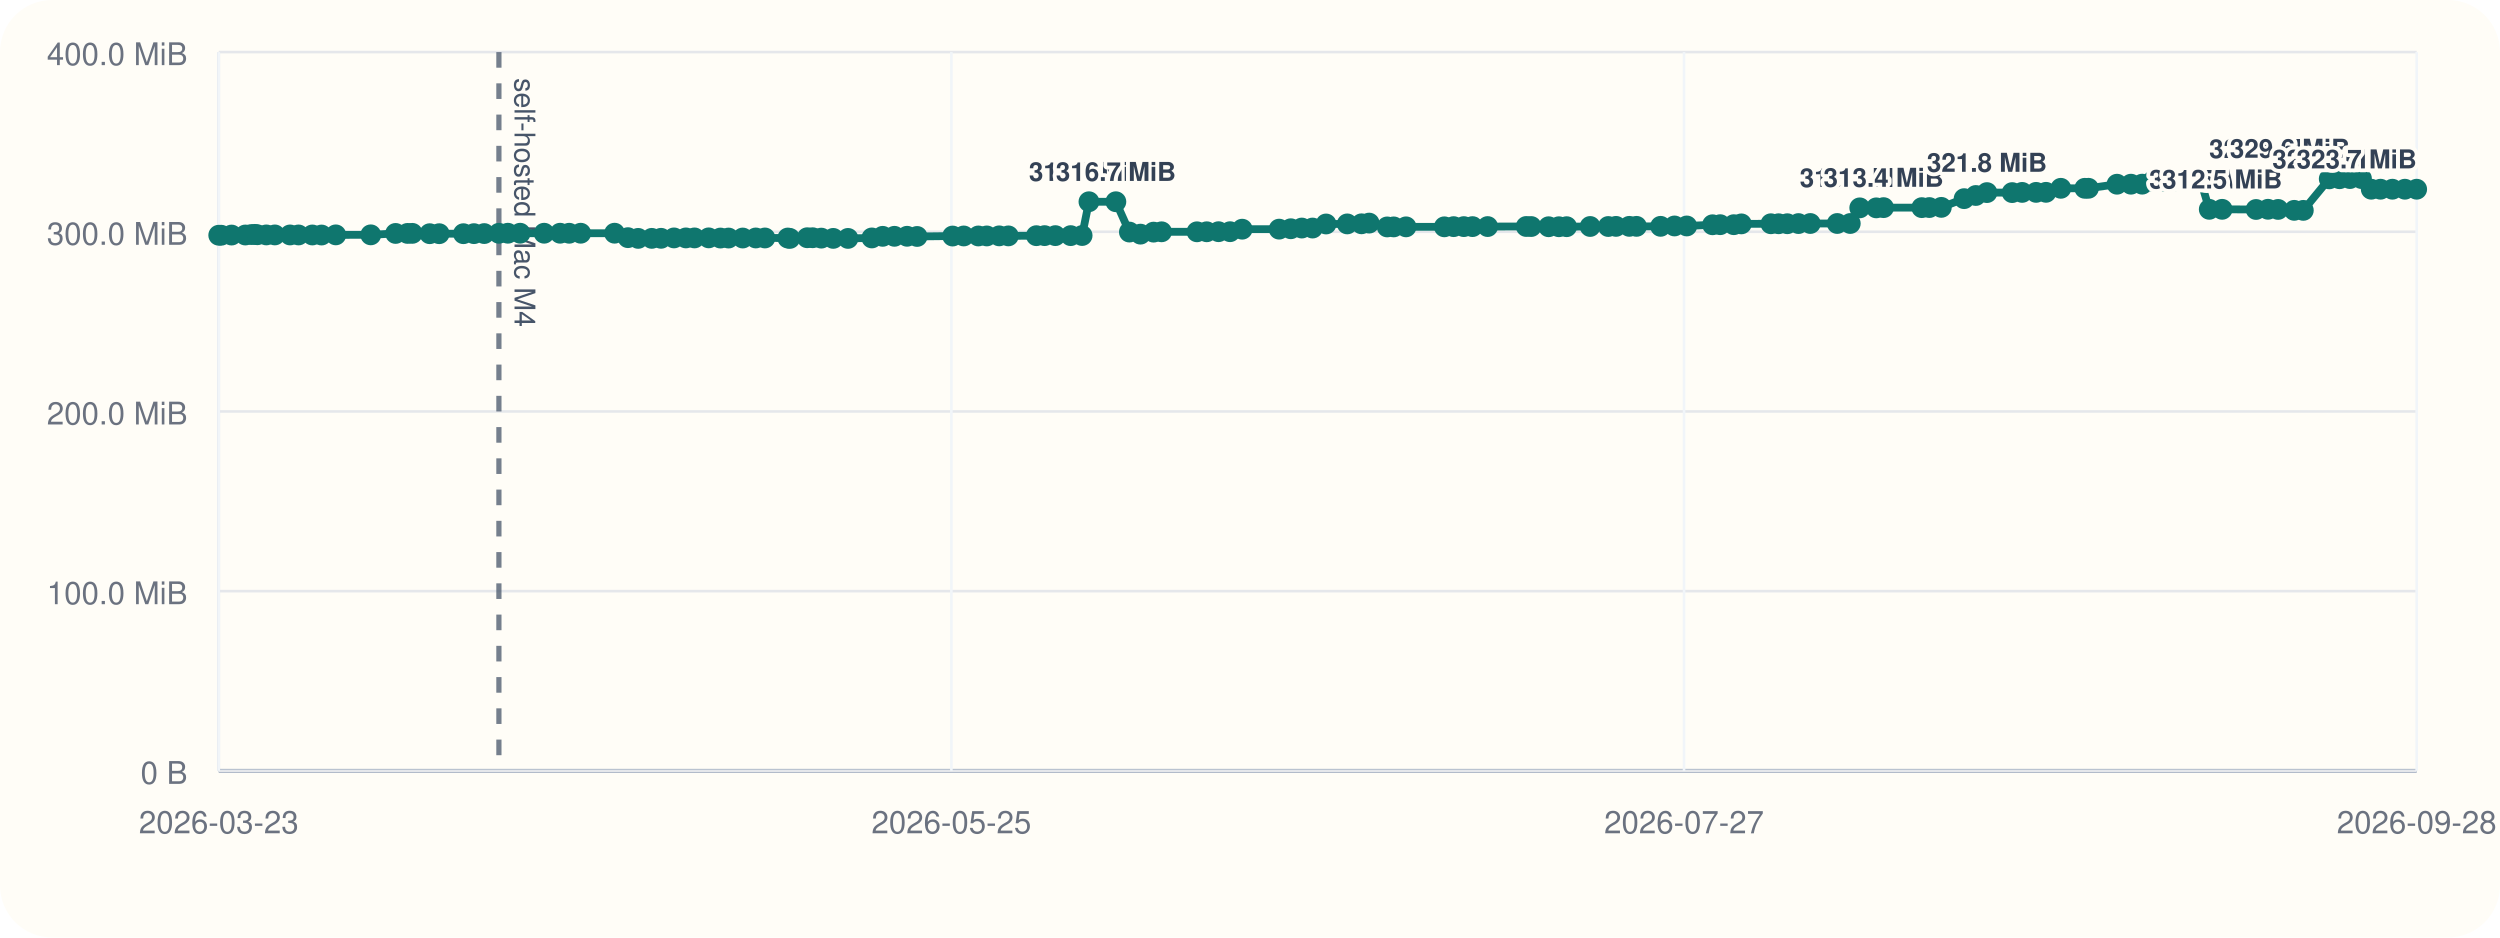
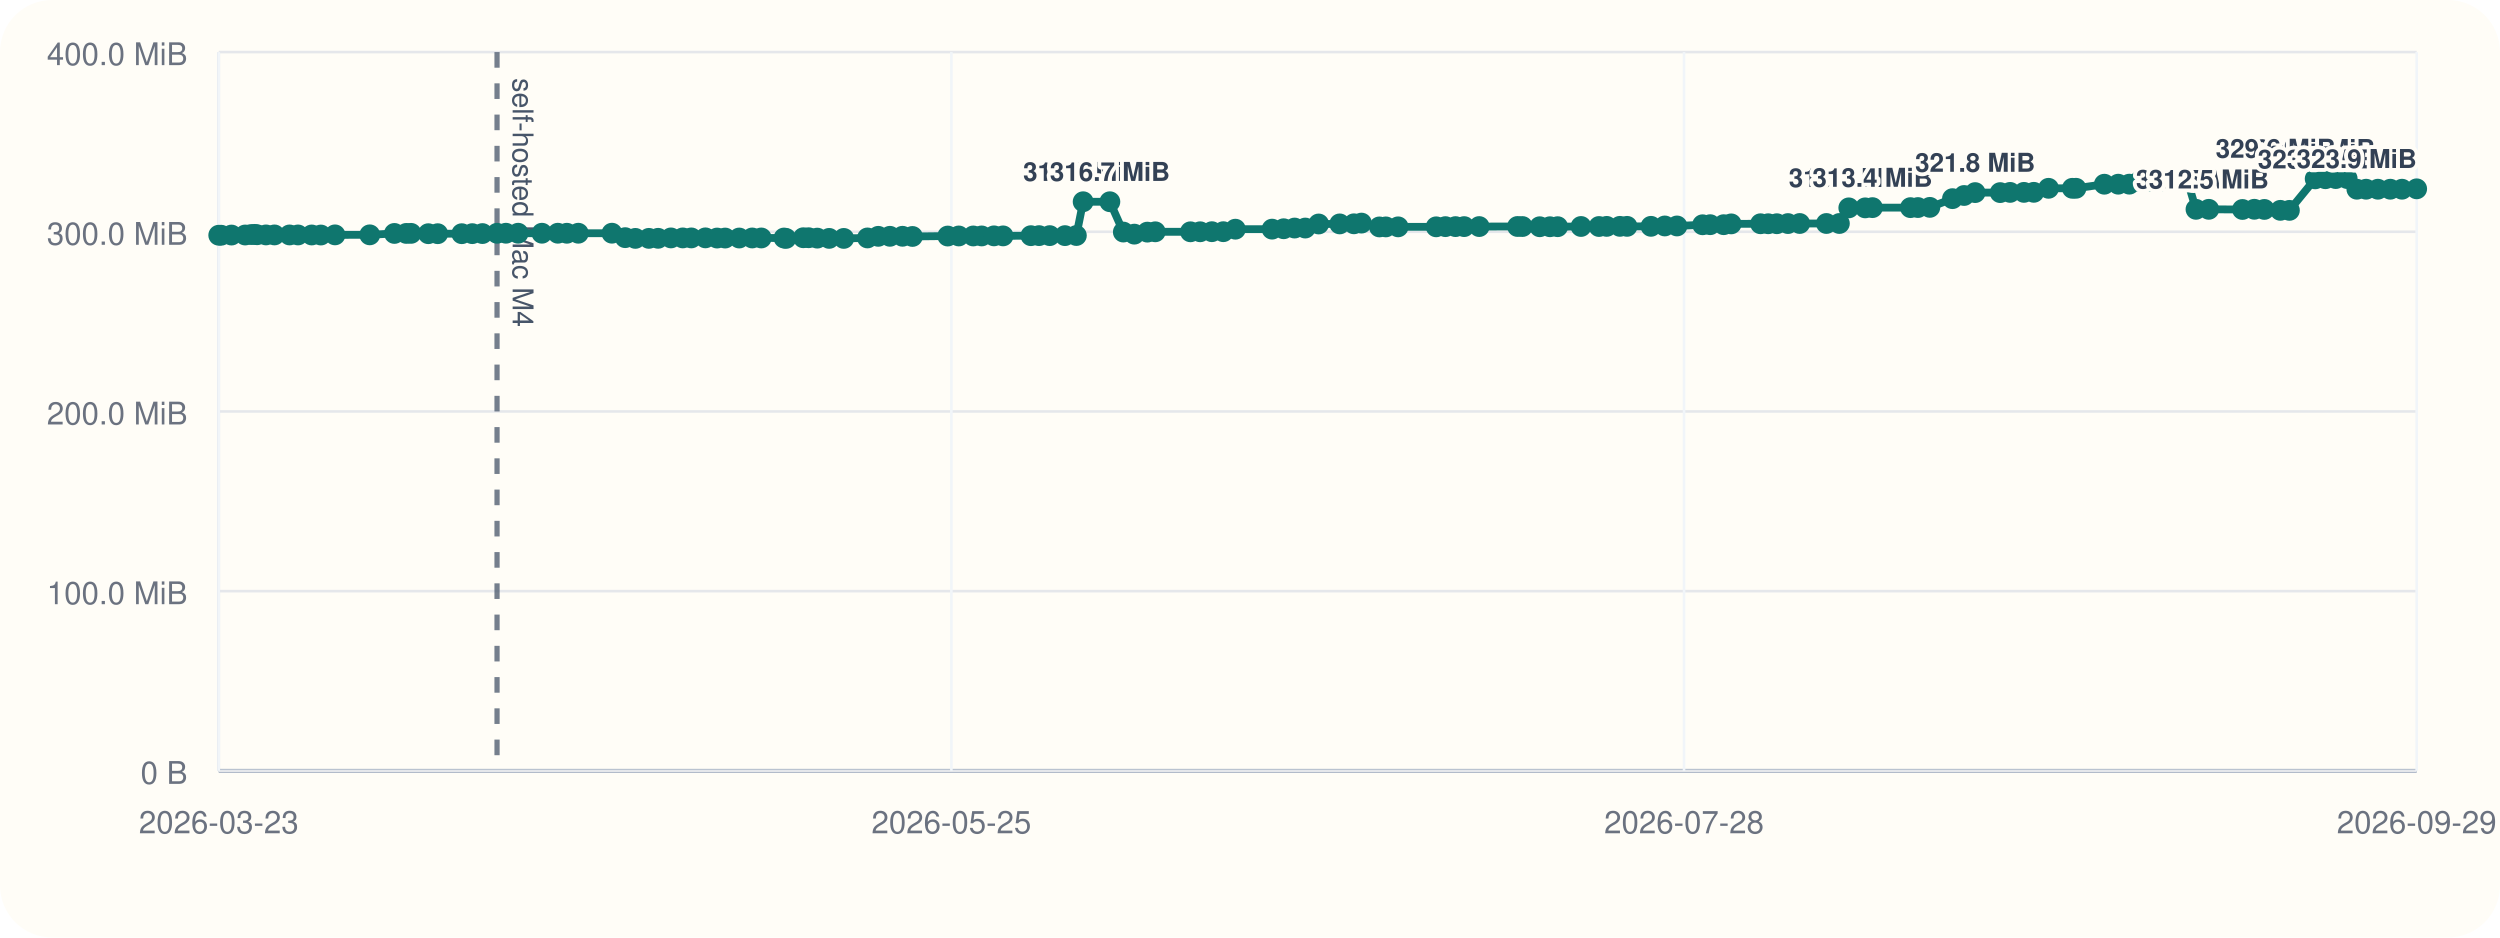
<svg xmlns="http://www.w3.org/2000/svg" viewBox="0 0 960 360">
  <rect width="960" height="360" rx="20" fill="#fffdf7" />
  <line x1="84" y1="296" x2="928" y2="296" stroke="#cbd5e1" stroke-width="1" />
  <line x1="84" y1="20" x2="84" y2="296" stroke="#cbd5e1" stroke-width="1" />
  <line x1="84" y1="296.00" x2="928" y2="296.00" stroke="#94a3b8" stroke-width="1.5" />
  <line x1="84" y1="296.00" x2="928" y2="296.00" stroke="#e5e7eb" stroke-width="1" />
  <text x="72" y="301.00" text-anchor="end" font-size="12" font-family="Helvetica, Arial, sans-serif" fill="#6b7280">0 B</text>
  <line x1="84" y1="227.00" x2="928" y2="227.00" stroke="#e5e7eb" stroke-width="1" />
  <text x="72" y="232.00" text-anchor="end" font-size="12" font-family="Helvetica, Arial, sans-serif" fill="#6b7280">100.0 MiB</text>
  <line x1="84" y1="158.00" x2="928" y2="158.00" stroke="#e5e7eb" stroke-width="1" />
  <text x="72" y="163.00" text-anchor="end" font-size="12" font-family="Helvetica, Arial, sans-serif" fill="#6b7280">200.0 MiB</text>
  <line x1="84" y1="89.00" x2="928" y2="89.00" stroke="#e5e7eb" stroke-width="1" />
  <text x="72" y="94.00" text-anchor="end" font-size="12" font-family="Helvetica, Arial, sans-serif" fill="#6b7280">300.0 MiB</text>
  <line x1="84" y1="20.00" x2="928" y2="20.00" stroke="#e5e7eb" stroke-width="1" />
  <text x="72" y="25.00" text-anchor="end" font-size="12" font-family="Helvetica, Arial, sans-serif" fill="#6b7280">400.0 MiB</text>
  <line x1="84.00" y1="20" x2="84.00" y2="296" stroke="#f1f5f9" stroke-width="1" />
  <text x="84.00" y="320" text-anchor="middle" font-size="12" font-family="Helvetica, Arial, sans-serif" fill="#6b7280">2026-03-23</text>
  <line x1="365.33" y1="20" x2="365.33" y2="296" stroke="#f1f5f9" stroke-width="1" />
  <text x="365.33" y="320" text-anchor="middle" font-size="12" font-family="Helvetica, Arial, sans-serif" fill="#6b7280">2026-05-25</text>
  <line x1="646.67" y1="20" x2="646.67" y2="296" stroke="#f1f5f9" stroke-width="1" />
-   <text x="646.67" y="320" text-anchor="middle" font-size="12" font-family="Helvetica, Arial, sans-serif" fill="#6b7280">2026-07-27</text>
+   <text x="646.67" y="320" text-anchor="middle" font-size="12" font-family="Helvetica, Arial, sans-serif" fill="#6b7280">2026-07-28</text>
  <line x1="928.00" y1="20" x2="928.00" y2="296" stroke="#f1f5f9" stroke-width="1" />
-   <text x="928.00" y="320" text-anchor="middle" font-size="12" font-family="Helvetica, Arial, sans-serif" fill="#6b7280">2026-09-28</text>
-   <line x1="191.58" y1="20" x2="191.58" y2="296" stroke="#475569" stroke-width="2" stroke-dasharray="6 6" opacity="0.75" />
-   <text x="197.58" y="30" transform="rotate(90 197.58 30)" font-size="11" font-family="Helvetica, Arial, sans-serif" fill="#475569">self-hosted Mac M4</text>
-   <polyline fill="none" stroke="#0f766e" stroke-width="3" points="84.00,90.33 84.94,90.33 88.92,90.26 94.21,90.24 96.51,90.07 97.88,90.00 98.83,90.14 102.27,90.21 105.53,90.21 111.38,90.22 114.63,90.22 119.94,90.23 123.47,90.25 128.94,90.19 142.38,90.18 151.91,89.64 156.49,89.63 158.33,89.61 165.02,89.74 168.65,89.74 177.96,89.74 182.00,89.72 185.94,89.69 191.58,89.58 195.02,89.56 199.73,89.56 208.95,89.56 215.08,89.56 218.57,89.57 222.99,89.56 236.00,89.55 241.13,91.26 245.05,91.54 250.28,91.53 253.84,91.51 258.81,91.36 263.38,91.36 266.68,91.36 272.14,91.34 276.65,91.41 279.76,91.41 285.21,91.40 290.22,91.38 293.73,91.38 302.52,91.40 303.30,91.55 309.97,91.29 312.05,91.29 315.38,91.44 319.96,91.54 325.63,91.55 334.79,91.37 338.95,90.75 343.46,90.74 348.32,90.73 352.17,90.80 365.81,90.64 370.08,90.61 375.68,90.61 378.93,90.60 383.69,90.57 387.21,90.58 397.96,90.50 401.12,90.48 405.25,90.48 411.14,90.48 415.53,90.44 418.16,77.47 428.49,77.47 433.69,89.11 437.94,89.91 442.98,89.14 446.04,89.01 459.64,89.01 463.39,89.00 467.92,88.97 472.34,88.97 477.00,88.01 491.19,87.99 495.67,87.84 499.89,87.57 504.02,87.57 509.21,86.01 517.34,85.98 522.83,85.94 525.75,85.67 532.68,87.14 535.18,87.13 539.92,87.11 554.63,87.10 558.20,87.03 562.11,87.02 565.44,87.02 571.26,87.00 586.07,86.97 587.98,86.99 594.67,87.07 598.61,87.07 601.59,87.05 610.62,86.97 617.57,86.98 620.55,86.93 625.65,86.92 628.42,86.92 637.67,86.91 643.01,86.77 647.72,86.77 657.62,86.31 660.55,86.28 665.78,86.28 668.68,85.97 680.03,85.92 682.98,85.92 686.33,85.91 690.62,85.85 695.16,85.82 705.49,85.82 710.50,85.82 714.15,79.82 720.48,79.82 723.29,79.73 737.97,79.73 740.87,79.70 745.47,79.63 754.22,76.28 758.71,75.07 762.98,73.96 772.67,73.96 776.50,73.88 781.86,73.87 785.66,73.85 791.36,72.31 800.56,72.31 801.97,72.30 812.93,70.74 818.29,70.73 822.59,70.72 826.60,69.56 831.12,69.55 834.81,69.48 840.71,69.09 844.97,69.06 848.36,80.38 853.30,80.38 866.33,80.44 870.91,80.36 874.79,80.42 880.98,80.77 884.47,80.78 894.43,68.68 898.39,68.63 902.38,68.57 906.80,68.57 910.56,72.66 914.12,72.66 918.68,72.66 923.48,72.66 928.00,72.66" />
+   <text x="928.00" y="320" text-anchor="middle" font-size="12" font-family="Helvetica, Arial, sans-serif" fill="#6b7280">2026-09-29</text>
+   <line x1="190.86" y1="20" x2="190.86" y2="296" stroke="#475569" stroke-width="2" stroke-dasharray="6 6" opacity="0.75" />
+   <text x="196.86" y="30" transform="rotate(90 196.86 30)" font-size="11" font-family="Helvetica, Arial, sans-serif" fill="#475569">self-hosted Mac M4</text>
+   <polyline fill="none" stroke="#0f766e" stroke-width="3" points="84.00,90.33 84.93,90.33 88.89,90.26 94.14,90.24 96.43,90.07 97.79,90.00 98.73,90.14 102.14,90.21 105.39,90.21 111.19,90.22 114.43,90.22 119.70,90.23 123.21,90.25 128.64,90.19 141.99,90.18 151.46,89.64 156.01,89.63 157.84,89.61 164.48,89.74 168.08,89.74 177.33,89.74 181.35,89.72 185.26,89.69 190.86,89.58 194.28,89.56 198.96,89.56 208.11,89.56 214.21,89.56 217.68,89.57 222.07,89.56 234.99,89.55 240.08,91.26 243.98,91.54 249.17,91.53 252.71,91.51 257.64,91.36 262.18,91.36 265.46,91.36 270.88,91.34 275.36,91.41 278.45,91.41 283.86,91.40 288.84,91.38 292.33,91.38 301.06,91.40 301.83,91.55 308.47,91.29 310.53,91.29 313.83,91.44 318.39,91.54 324.01,91.55 333.11,91.37 337.25,90.75 341.73,90.74 346.56,90.73 350.38,90.80 363.93,90.64 368.17,90.61 373.73,90.61 376.96,90.60 381.69,90.57 385.18,90.58 395.87,90.50 399.00,90.48 403.10,90.48 408.95,90.48 413.32,90.44 415.93,77.47 426.19,77.47 431.36,89.11 435.58,89.91 440.58,89.14 443.62,89.01 457.14,89.01 460.86,89.00 465.36,88.97 469.75,88.97 474.38,88.01 488.48,87.99 492.93,87.84 497.12,87.57 501.22,87.57 506.37,86.01 514.45,85.98 519.91,85.94 522.80,85.67 529.69,87.14 532.17,87.13 536.88,87.11 551.49,87.10 555.04,87.03 558.92,87.02 562.23,87.02 568.01,87.00 582.72,86.97 584.62,86.99 591.26,87.07 595.18,87.07 598.14,87.05 607.11,86.97 614.01,86.98 616.97,86.93 622.04,86.92 624.79,86.92 633.98,86.91 639.28,86.77 643.96,86.77 653.80,86.31 656.71,86.28 661.90,86.28 664.78,85.97 676.05,85.92 678.99,85.92 682.31,85.91 686.58,85.85 691.09,85.82 701.34,85.82 706.32,85.82 709.94,79.82 716.23,79.82 719.02,79.73 733.61,79.73 736.49,79.70 741.06,79.63 749.75,76.28 754.21,75.07 758.45,73.96 768.07,73.96 771.88,73.88 777.20,73.87 780.98,73.85 786.64,72.31 795.78,72.31 797.18,72.30 808.07,70.74 813.40,70.73 817.66,70.72 821.64,69.56 826.14,69.55 829.80,69.48 835.66,69.09 839.89,69.06 843.26,80.38 848.17,80.38 861.11,80.44 865.66,80.36 869.51,80.42 875.66,80.77 879.13,80.78 889.03,68.68 892.96,68.63 896.92,68.57 901.31,68.57 905.04,72.66 908.58,72.66 913.11,72.66 917.88,72.66 922.37,72.66 928.00,72.51" />
  <circle cx="84.00" cy="90.33" r="4" fill="#0f766e" />
-   <circle cx="84.94" cy="90.33" r="4" fill="#0f766e" />
-   <circle cx="88.92" cy="90.26" r="4" fill="#0f766e" />
-   <circle cx="94.21" cy="90.24" r="4" fill="#0f766e" />
-   <circle cx="96.51" cy="90.07" r="4" fill="#0f766e" />
-   <circle cx="97.88" cy="90.00" r="4" fill="#0f766e" />
-   <circle cx="98.83" cy="90.14" r="4" fill="#0f766e" />
-   <circle cx="102.27" cy="90.21" r="4" fill="#0f766e" />
-   <circle cx="105.53" cy="90.21" r="4" fill="#0f766e" />
-   <circle cx="111.38" cy="90.22" r="4" fill="#0f766e" />
-   <circle cx="114.63" cy="90.22" r="4" fill="#0f766e" />
-   <circle cx="119.94" cy="90.23" r="4" fill="#0f766e" />
-   <circle cx="123.47" cy="90.25" r="4" fill="#0f766e" />
-   <circle cx="128.94" cy="90.19" r="4" fill="#0f766e" />
-   <circle cx="142.38" cy="90.18" r="4" fill="#0f766e" />
-   <circle cx="151.91" cy="89.64" r="4" fill="#0f766e" />
-   <circle cx="156.49" cy="89.63" r="4" fill="#0f766e" />
-   <circle cx="158.33" cy="89.61" r="4" fill="#0f766e" />
-   <circle cx="165.02" cy="89.74" r="4" fill="#0f766e" />
-   <circle cx="168.65" cy="89.74" r="4" fill="#0f766e" />
-   <circle cx="177.96" cy="89.74" r="4" fill="#0f766e" />
-   <circle cx="182.00" cy="89.72" r="4" fill="#0f766e" />
-   <circle cx="185.94" cy="89.69" r="4" fill="#0f766e" />
-   <circle cx="191.58" cy="89.58" r="4" fill="#0f766e" />
-   <circle cx="195.02" cy="89.56" r="4" fill="#0f766e" />
-   <circle cx="199.73" cy="89.56" r="4" fill="#0f766e" />
-   <circle cx="208.95" cy="89.56" r="4" fill="#0f766e" />
-   <circle cx="215.08" cy="89.56" r="4" fill="#0f766e" />
-   <circle cx="218.57" cy="89.57" r="4" fill="#0f766e" />
-   <circle cx="222.99" cy="89.56" r="4" fill="#0f766e" />
-   <circle cx="236.00" cy="89.55" r="4" fill="#0f766e" />
-   <circle cx="241.13" cy="91.26" r="4" fill="#0f766e" />
-   <circle cx="245.05" cy="91.54" r="4" fill="#0f766e" />
-   <circle cx="250.28" cy="91.53" r="4" fill="#0f766e" />
-   <circle cx="253.84" cy="91.51" r="4" fill="#0f766e" />
-   <circle cx="258.81" cy="91.36" r="4" fill="#0f766e" />
-   <circle cx="263.38" cy="91.36" r="4" fill="#0f766e" />
-   <circle cx="266.68" cy="91.36" r="4" fill="#0f766e" />
-   <circle cx="272.14" cy="91.34" r="4" fill="#0f766e" />
-   <circle cx="276.65" cy="91.41" r="4" fill="#0f766e" />
-   <circle cx="279.76" cy="91.41" r="4" fill="#0f766e" />
-   <circle cx="285.21" cy="91.40" r="4" fill="#0f766e" />
-   <circle cx="290.22" cy="91.38" r="4" fill="#0f766e" />
-   <circle cx="293.73" cy="91.38" r="4" fill="#0f766e" />
-   <circle cx="302.52" cy="91.40" r="4" fill="#0f766e" />
-   <circle cx="303.30" cy="91.55" r="4" fill="#0f766e" />
-   <circle cx="309.97" cy="91.29" r="4" fill="#0f766e" />
-   <circle cx="312.05" cy="91.29" r="4" fill="#0f766e" />
-   <circle cx="315.38" cy="91.44" r="4" fill="#0f766e" />
-   <circle cx="319.96" cy="91.54" r="4" fill="#0f766e" />
-   <circle cx="325.63" cy="91.55" r="4" fill="#0f766e" />
-   <circle cx="334.79" cy="91.37" r="4" fill="#0f766e" />
-   <circle cx="338.95" cy="90.75" r="4" fill="#0f766e" />
-   <circle cx="343.46" cy="90.74" r="4" fill="#0f766e" />
-   <circle cx="348.32" cy="90.73" r="4" fill="#0f766e" />
-   <circle cx="352.17" cy="90.80" r="4" fill="#0f766e" />
-   <circle cx="365.81" cy="90.64" r="4" fill="#0f766e" />
-   <circle cx="370.08" cy="90.61" r="4" fill="#0f766e" />
-   <circle cx="375.68" cy="90.61" r="4" fill="#0f766e" />
-   <circle cx="378.93" cy="90.60" r="4" fill="#0f766e" />
-   <circle cx="383.69" cy="90.57" r="4" fill="#0f766e" />
-   <circle cx="387.21" cy="90.58" r="4" fill="#0f766e" />
-   <circle cx="397.96" cy="90.50" r="4" fill="#0f766e" />
-   <circle cx="401.12" cy="90.48" r="4" fill="#0f766e" />
-   <circle cx="405.25" cy="90.48" r="4" fill="#0f766e" />
-   <circle cx="411.14" cy="90.48" r="4" fill="#0f766e" />
-   <circle cx="415.53" cy="90.44" r="4" fill="#0f766e" />
-   <circle cx="418.16" cy="77.47" r="4" fill="#0f766e" />
-   <text x="418.16" y="69.47" text-anchor="middle" font-size="10" font-family="Helvetica, Arial, sans-serif" font-weight="600" paint-order="stroke" stroke="#fffdf7" stroke-width="3" stroke-linejoin="round" fill="#334155">316.7 MiB</text>
-   <circle cx="428.49" cy="77.47" r="4" fill="#0f766e" />
-   <text x="428.49" y="69.47" text-anchor="middle" font-size="10" font-family="Helvetica, Arial, sans-serif" font-weight="600" paint-order="stroke" stroke="#fffdf7" stroke-width="3" stroke-linejoin="round" fill="#334155">316.7 MiB</text>
-   <circle cx="433.69" cy="89.11" r="4" fill="#0f766e" />
-   <circle cx="437.94" cy="89.91" r="4" fill="#0f766e" />
-   <circle cx="442.98" cy="89.14" r="4" fill="#0f766e" />
-   <circle cx="446.04" cy="89.01" r="4" fill="#0f766e" />
-   <circle cx="459.64" cy="89.01" r="4" fill="#0f766e" />
-   <circle cx="463.39" cy="89.00" r="4" fill="#0f766e" />
-   <circle cx="467.92" cy="88.97" r="4" fill="#0f766e" />
-   <circle cx="472.34" cy="88.97" r="4" fill="#0f766e" />
-   <circle cx="477.00" cy="88.01" r="4" fill="#0f766e" />
-   <circle cx="491.19" cy="87.99" r="4" fill="#0f766e" />
-   <circle cx="495.67" cy="87.84" r="4" fill="#0f766e" />
-   <circle cx="499.89" cy="87.57" r="4" fill="#0f766e" />
-   <circle cx="504.02" cy="87.57" r="4" fill="#0f766e" />
-   <circle cx="509.21" cy="86.01" r="4" fill="#0f766e" />
-   <circle cx="517.34" cy="85.98" r="4" fill="#0f766e" />
-   <circle cx="522.83" cy="85.94" r="4" fill="#0f766e" />
-   <circle cx="525.75" cy="85.67" r="4" fill="#0f766e" />
-   <circle cx="532.68" cy="87.14" r="4" fill="#0f766e" />
-   <circle cx="535.18" cy="87.13" r="4" fill="#0f766e" />
-   <circle cx="539.92" cy="87.11" r="4" fill="#0f766e" />
-   <circle cx="554.63" cy="87.10" r="4" fill="#0f766e" />
-   <circle cx="558.20" cy="87.03" r="4" fill="#0f766e" />
-   <circle cx="562.11" cy="87.02" r="4" fill="#0f766e" />
-   <circle cx="565.44" cy="87.02" r="4" fill="#0f766e" />
-   <circle cx="571.26" cy="87.00" r="4" fill="#0f766e" />
-   <circle cx="586.07" cy="86.97" r="4" fill="#0f766e" />
-   <circle cx="587.98" cy="86.99" r="4" fill="#0f766e" />
-   <circle cx="594.67" cy="87.07" r="4" fill="#0f766e" />
-   <circle cx="598.61" cy="87.07" r="4" fill="#0f766e" />
-   <circle cx="601.59" cy="87.05" r="4" fill="#0f766e" />
-   <circle cx="610.62" cy="86.97" r="4" fill="#0f766e" />
-   <circle cx="617.57" cy="86.98" r="4" fill="#0f766e" />
-   <circle cx="620.55" cy="86.93" r="4" fill="#0f766e" />
-   <circle cx="625.65" cy="86.92" r="4" fill="#0f766e" />
-   <circle cx="628.42" cy="86.92" r="4" fill="#0f766e" />
-   <circle cx="637.67" cy="86.91" r="4" fill="#0f766e" />
-   <circle cx="643.01" cy="86.77" r="4" fill="#0f766e" />
-   <circle cx="647.72" cy="86.77" r="4" fill="#0f766e" />
-   <circle cx="657.62" cy="86.31" r="4" fill="#0f766e" />
-   <circle cx="660.55" cy="86.28" r="4" fill="#0f766e" />
-   <circle cx="665.78" cy="86.28" r="4" fill="#0f766e" />
-   <circle cx="668.68" cy="85.97" r="4" fill="#0f766e" />
-   <circle cx="680.03" cy="85.92" r="4" fill="#0f766e" />
-   <circle cx="682.98" cy="85.92" r="4" fill="#0f766e" />
-   <circle cx="686.33" cy="85.91" r="4" fill="#0f766e" />
-   <circle cx="690.62" cy="85.85" r="4" fill="#0f766e" />
-   <circle cx="695.16" cy="85.82" r="4" fill="#0f766e" />
-   <circle cx="705.49" cy="85.82" r="4" fill="#0f766e" />
-   <circle cx="710.50" cy="85.82" r="4" fill="#0f766e" />
-   <circle cx="714.15" cy="79.82" r="4" fill="#0f766e" />
-   <text x="714.15" y="71.82" text-anchor="middle" font-size="10" font-family="Helvetica, Arial, sans-serif" font-weight="600" paint-order="stroke" stroke="#fffdf7" stroke-width="3" stroke-linejoin="round" fill="#334155">313.3 MiB</text>
-   <circle cx="720.48" cy="79.82" r="4" fill="#0f766e" />
-   <circle cx="723.29" cy="79.73" r="4" fill="#0f766e" />
-   <text x="723.29" y="71.73" text-anchor="middle" font-size="10" font-family="Helvetica, Arial, sans-serif" font-weight="600" paint-order="stroke" stroke="#fffdf7" stroke-width="3" stroke-linejoin="round" fill="#334155">313.4 MiB</text>
-   <circle cx="737.97" cy="79.73" r="4" fill="#0f766e" />
-   <circle cx="740.87" cy="79.70" r="4" fill="#0f766e" />
-   <circle cx="745.47" cy="79.63" r="4" fill="#0f766e" />
-   <circle cx="754.22" cy="76.28" r="4" fill="#0f766e" />
-   <circle cx="758.71" cy="75.07" r="4" fill="#0f766e" />
-   <circle cx="762.98" cy="73.96" r="4" fill="#0f766e" />
-   <text x="762.98" y="65.96" text-anchor="middle" font-size="10" font-family="Helvetica, Arial, sans-serif" font-weight="600" paint-order="stroke" stroke="#fffdf7" stroke-width="3" stroke-linejoin="round" fill="#334155">321.8 MiB</text>
-   <circle cx="772.67" cy="73.96" r="4" fill="#0f766e" />
-   <circle cx="776.50" cy="73.88" r="4" fill="#0f766e" />
-   <circle cx="781.86" cy="73.87" r="4" fill="#0f766e" />
-   <circle cx="785.66" cy="73.85" r="4" fill="#0f766e" />
-   <circle cx="791.36" cy="72.31" r="4" fill="#0f766e" />
-   <circle cx="800.56" cy="72.31" r="4" fill="#0f766e" />
-   <circle cx="801.97" cy="72.30" r="4" fill="#0f766e" />
-   <circle cx="812.93" cy="70.74" r="4" fill="#0f766e" />
-   <circle cx="818.29" cy="70.73" r="4" fill="#0f766e" />
-   <circle cx="822.59" cy="70.72" r="4" fill="#0f766e" />
-   <circle cx="826.60" cy="69.56" r="4" fill="#0f766e" />
-   <circle cx="831.12" cy="69.55" r="4" fill="#0f766e" />
-   <circle cx="834.81" cy="69.48" r="4" fill="#0f766e" />
-   <circle cx="840.71" cy="69.09" r="4" fill="#0f766e" />
-   <circle cx="844.97" cy="69.06" r="4" fill="#0f766e" />
-   <circle cx="848.36" cy="80.38" r="4" fill="#0f766e" />
-   <text x="848.36" y="72.38" text-anchor="middle" font-size="10" font-family="Helvetica, Arial, sans-serif" font-weight="600" paint-order="stroke" stroke="#fffdf7" stroke-width="3" stroke-linejoin="round" fill="#334155">312.5 MiB</text>
-   <circle cx="853.30" cy="80.38" r="4" fill="#0f766e" />
-   <text x="853.30" y="72.38" text-anchor="middle" font-size="10" font-family="Helvetica, Arial, sans-serif" font-weight="600" paint-order="stroke" stroke="#fffdf7" stroke-width="3" stroke-linejoin="round" fill="#334155">312.5 MiB</text>
-   <circle cx="866.33" cy="80.44" r="4" fill="#0f766e" />
-   <circle cx="870.91" cy="80.36" r="4" fill="#0f766e" />
-   <circle cx="874.79" cy="80.42" r="4" fill="#0f766e" />
-   <circle cx="880.98" cy="80.77" r="4" fill="#0f766e" />
-   <circle cx="884.47" cy="80.78" r="4" fill="#0f766e" />
-   <circle cx="894.43" cy="68.68" r="4" fill="#0f766e" />
-   <text x="894.43" y="60.68" text-anchor="end" font-size="10" font-family="Helvetica, Arial, sans-serif" font-weight="600" paint-order="stroke" stroke="#fffdf7" stroke-width="3" stroke-linejoin="round" fill="#334155">329.4 MiB</text>
-   <circle cx="898.39" cy="68.63" r="4" fill="#0f766e" />
-   <circle cx="902.38" cy="68.57" r="4" fill="#0f766e" />
-   <text x="902.38" y="60.57" text-anchor="end" font-size="10" font-family="Helvetica, Arial, sans-serif" font-weight="600" paint-order="stroke" stroke="#fffdf7" stroke-width="3" stroke-linejoin="round" fill="#334155">329.6 MiB</text>
-   <circle cx="906.80" cy="68.57" r="4" fill="#0f766e" />
-   <circle cx="910.56" cy="72.66" r="4" fill="#0f766e" />
-   <circle cx="914.12" cy="72.66" r="4" fill="#0f766e" />
-   <circle cx="918.68" cy="72.66" r="4" fill="#0f766e" />
-   <text x="918.68" y="64.66" text-anchor="end" font-size="10" font-family="Helvetica, Arial, sans-serif" font-weight="600" paint-order="stroke" stroke="#fffdf7" stroke-width="3" stroke-linejoin="round" fill="#334155">323.7 MiB</text>
-   <circle cx="923.48" cy="72.66" r="4" fill="#0f766e" />
-   <circle cx="928.00" cy="72.66" r="4" fill="#0f766e" />
-   <text x="928.00" y="64.66" text-anchor="end" font-size="10" font-family="Helvetica, Arial, sans-serif" font-weight="600" paint-order="stroke" stroke="#fffdf7" stroke-width="3" stroke-linejoin="round" fill="#334155">323.7 MiB</text>
+   <circle cx="84.93" cy="90.33" r="4" fill="#0f766e" />
+   <circle cx="88.89" cy="90.26" r="4" fill="#0f766e" />
+   <circle cx="94.14" cy="90.24" r="4" fill="#0f766e" />
+   <circle cx="96.43" cy="90.07" r="4" fill="#0f766e" />
+   <circle cx="97.79" cy="90.00" r="4" fill="#0f766e" />
+   <circle cx="98.73" cy="90.14" r="4" fill="#0f766e" />
+   <circle cx="102.14" cy="90.21" r="4" fill="#0f766e" />
+   <circle cx="105.39" cy="90.21" r="4" fill="#0f766e" />
+   <circle cx="111.19" cy="90.22" r="4" fill="#0f766e" />
+   <circle cx="114.43" cy="90.22" r="4" fill="#0f766e" />
+   <circle cx="119.70" cy="90.23" r="4" fill="#0f766e" />
+   <circle cx="123.21" cy="90.25" r="4" fill="#0f766e" />
+   <circle cx="128.64" cy="90.19" r="4" fill="#0f766e" />
+   <circle cx="141.99" cy="90.18" r="4" fill="#0f766e" />
+   <circle cx="151.46" cy="89.64" r="4" fill="#0f766e" />
+   <circle cx="156.01" cy="89.63" r="4" fill="#0f766e" />
+   <circle cx="157.84" cy="89.61" r="4" fill="#0f766e" />
+   <circle cx="164.48" cy="89.74" r="4" fill="#0f766e" />
+   <circle cx="168.08" cy="89.74" r="4" fill="#0f766e" />
+   <circle cx="177.33" cy="89.74" r="4" fill="#0f766e" />
+   <circle cx="181.35" cy="89.72" r="4" fill="#0f766e" />
+   <circle cx="185.26" cy="89.69" r="4" fill="#0f766e" />
+   <circle cx="190.86" cy="89.58" r="4" fill="#0f766e" />
+   <circle cx="194.28" cy="89.56" r="4" fill="#0f766e" />
+   <circle cx="198.96" cy="89.56" r="4" fill="#0f766e" />
+   <circle cx="208.11" cy="89.56" r="4" fill="#0f766e" />
+   <circle cx="214.21" cy="89.56" r="4" fill="#0f766e" />
+   <circle cx="217.68" cy="89.57" r="4" fill="#0f766e" />
+   <circle cx="222.07" cy="89.56" r="4" fill="#0f766e" />
+   <circle cx="234.99" cy="89.55" r="4" fill="#0f766e" />
+   <circle cx="240.08" cy="91.26" r="4" fill="#0f766e" />
+   <circle cx="243.98" cy="91.54" r="4" fill="#0f766e" />
+   <circle cx="249.17" cy="91.53" r="4" fill="#0f766e" />
+   <circle cx="252.71" cy="91.51" r="4" fill="#0f766e" />
+   <circle cx="257.64" cy="91.36" r="4" fill="#0f766e" />
+   <circle cx="262.18" cy="91.36" r="4" fill="#0f766e" />
+   <circle cx="265.46" cy="91.36" r="4" fill="#0f766e" />
+   <circle cx="270.88" cy="91.34" r="4" fill="#0f766e" />
+   <circle cx="275.36" cy="91.41" r="4" fill="#0f766e" />
+   <circle cx="278.45" cy="91.41" r="4" fill="#0f766e" />
+   <circle cx="283.86" cy="91.40" r="4" fill="#0f766e" />
+   <circle cx="288.84" cy="91.38" r="4" fill="#0f766e" />
+   <circle cx="292.33" cy="91.38" r="4" fill="#0f766e" />
+   <circle cx="301.06" cy="91.40" r="4" fill="#0f766e" />
+   <circle cx="301.83" cy="91.55" r="4" fill="#0f766e" />
+   <circle cx="308.47" cy="91.29" r="4" fill="#0f766e" />
+   <circle cx="310.53" cy="91.29" r="4" fill="#0f766e" />
+   <circle cx="313.83" cy="91.44" r="4" fill="#0f766e" />
+   <circle cx="318.39" cy="91.54" r="4" fill="#0f766e" />
+   <circle cx="324.01" cy="91.55" r="4" fill="#0f766e" />
+   <circle cx="333.11" cy="91.37" r="4" fill="#0f766e" />
+   <circle cx="337.25" cy="90.75" r="4" fill="#0f766e" />
+   <circle cx="341.73" cy="90.74" r="4" fill="#0f766e" />
+   <circle cx="346.56" cy="90.73" r="4" fill="#0f766e" />
+   <circle cx="350.38" cy="90.80" r="4" fill="#0f766e" />
+   <circle cx="363.93" cy="90.64" r="4" fill="#0f766e" />
+   <circle cx="368.17" cy="90.61" r="4" fill="#0f766e" />
+   <circle cx="373.73" cy="90.61" r="4" fill="#0f766e" />
+   <circle cx="376.96" cy="90.60" r="4" fill="#0f766e" />
+   <circle cx="381.69" cy="90.57" r="4" fill="#0f766e" />
+   <circle cx="385.18" cy="90.58" r="4" fill="#0f766e" />
+   <circle cx="395.87" cy="90.50" r="4" fill="#0f766e" />
+   <circle cx="399.00" cy="90.48" r="4" fill="#0f766e" />
+   <circle cx="403.10" cy="90.48" r="4" fill="#0f766e" />
+   <circle cx="408.95" cy="90.48" r="4" fill="#0f766e" />
+   <circle cx="413.32" cy="90.44" r="4" fill="#0f766e" />
+   <circle cx="415.93" cy="77.47" r="4" fill="#0f766e" />
+   <text x="415.93" y="69.47" text-anchor="middle" font-size="10" font-family="Helvetica, Arial, sans-serif" font-weight="600" paint-order="stroke" stroke="#fffdf7" stroke-width="3" stroke-linejoin="round" fill="#334155">316.7 MiB</text>
+   <circle cx="426.19" cy="77.47" r="4" fill="#0f766e" />
+   <text x="426.19" y="69.47" text-anchor="middle" font-size="10" font-family="Helvetica, Arial, sans-serif" font-weight="600" paint-order="stroke" stroke="#fffdf7" stroke-width="3" stroke-linejoin="round" fill="#334155">316.7 MiB</text>
+   <circle cx="431.36" cy="89.11" r="4" fill="#0f766e" />
+   <circle cx="435.58" cy="89.91" r="4" fill="#0f766e" />
+   <circle cx="440.58" cy="89.14" r="4" fill="#0f766e" />
+   <circle cx="443.62" cy="89.01" r="4" fill="#0f766e" />
+   <circle cx="457.14" cy="89.01" r="4" fill="#0f766e" />
+   <circle cx="460.86" cy="89.00" r="4" fill="#0f766e" />
+   <circle cx="465.36" cy="88.97" r="4" fill="#0f766e" />
+   <circle cx="469.75" cy="88.97" r="4" fill="#0f766e" />
+   <circle cx="474.38" cy="88.01" r="4" fill="#0f766e" />
+   <circle cx="488.48" cy="87.99" r="4" fill="#0f766e" />
+   <circle cx="492.93" cy="87.84" r="4" fill="#0f766e" />
+   <circle cx="497.12" cy="87.57" r="4" fill="#0f766e" />
+   <circle cx="501.22" cy="87.57" r="4" fill="#0f766e" />
+   <circle cx="506.37" cy="86.01" r="4" fill="#0f766e" />
+   <circle cx="514.45" cy="85.98" r="4" fill="#0f766e" />
+   <circle cx="519.91" cy="85.94" r="4" fill="#0f766e" />
+   <circle cx="522.80" cy="85.67" r="4" fill="#0f766e" />
+   <circle cx="529.69" cy="87.14" r="4" fill="#0f766e" />
+   <circle cx="532.17" cy="87.13" r="4" fill="#0f766e" />
+   <circle cx="536.88" cy="87.11" r="4" fill="#0f766e" />
+   <circle cx="551.49" cy="87.10" r="4" fill="#0f766e" />
+   <circle cx="555.04" cy="87.03" r="4" fill="#0f766e" />
+   <circle cx="558.92" cy="87.02" r="4" fill="#0f766e" />
+   <circle cx="562.23" cy="87.02" r="4" fill="#0f766e" />
+   <circle cx="568.01" cy="87.00" r="4" fill="#0f766e" />
+   <circle cx="582.72" cy="86.97" r="4" fill="#0f766e" />
+   <circle cx="584.62" cy="86.99" r="4" fill="#0f766e" />
+   <circle cx="591.26" cy="87.07" r="4" fill="#0f766e" />
+   <circle cx="595.18" cy="87.07" r="4" fill="#0f766e" />
+   <circle cx="598.14" cy="87.05" r="4" fill="#0f766e" />
+   <circle cx="607.11" cy="86.97" r="4" fill="#0f766e" />
+   <circle cx="614.01" cy="86.98" r="4" fill="#0f766e" />
+   <circle cx="616.97" cy="86.93" r="4" fill="#0f766e" />
+   <circle cx="622.04" cy="86.92" r="4" fill="#0f766e" />
+   <circle cx="624.79" cy="86.92" r="4" fill="#0f766e" />
+   <circle cx="633.98" cy="86.91" r="4" fill="#0f766e" />
+   <circle cx="639.28" cy="86.77" r="4" fill="#0f766e" />
+   <circle cx="643.96" cy="86.77" r="4" fill="#0f766e" />
+   <circle cx="653.80" cy="86.31" r="4" fill="#0f766e" />
+   <circle cx="656.71" cy="86.28" r="4" fill="#0f766e" />
+   <circle cx="661.90" cy="86.28" r="4" fill="#0f766e" />
+   <circle cx="664.78" cy="85.97" r="4" fill="#0f766e" />
+   <circle cx="676.05" cy="85.92" r="4" fill="#0f766e" />
+   <circle cx="678.99" cy="85.92" r="4" fill="#0f766e" />
+   <circle cx="682.31" cy="85.91" r="4" fill="#0f766e" />
+   <circle cx="686.58" cy="85.85" r="4" fill="#0f766e" />
+   <circle cx="691.09" cy="85.82" r="4" fill="#0f766e" />
+   <circle cx="701.34" cy="85.82" r="4" fill="#0f766e" />
+   <circle cx="706.32" cy="85.82" r="4" fill="#0f766e" />
+   <circle cx="709.94" cy="79.82" r="4" fill="#0f766e" />
+   <text x="709.94" y="71.82" text-anchor="middle" font-size="10" font-family="Helvetica, Arial, sans-serif" font-weight="600" paint-order="stroke" stroke="#fffdf7" stroke-width="3" stroke-linejoin="round" fill="#334155">313.3 MiB</text>
+   <circle cx="716.23" cy="79.82" r="4" fill="#0f766e" />
+   <circle cx="719.02" cy="79.73" r="4" fill="#0f766e" />
+   <text x="719.02" y="71.73" text-anchor="middle" font-size="10" font-family="Helvetica, Arial, sans-serif" font-weight="600" paint-order="stroke" stroke="#fffdf7" stroke-width="3" stroke-linejoin="round" fill="#334155">313.4 MiB</text>
+   <circle cx="733.61" cy="79.73" r="4" fill="#0f766e" />
+   <circle cx="736.49" cy="79.70" r="4" fill="#0f766e" />
+   <circle cx="741.06" cy="79.63" r="4" fill="#0f766e" />
+   <circle cx="749.75" cy="76.28" r="4" fill="#0f766e" />
+   <circle cx="754.21" cy="75.07" r="4" fill="#0f766e" />
+   <circle cx="758.45" cy="73.96" r="4" fill="#0f766e" />
+   <text x="758.45" y="65.96" text-anchor="middle" font-size="10" font-family="Helvetica, Arial, sans-serif" font-weight="600" paint-order="stroke" stroke="#fffdf7" stroke-width="3" stroke-linejoin="round" fill="#334155">321.8 MiB</text>
+   <circle cx="768.07" cy="73.96" r="4" fill="#0f766e" />
+   <circle cx="771.88" cy="73.88" r="4" fill="#0f766e" />
+   <circle cx="777.20" cy="73.87" r="4" fill="#0f766e" />
+   <circle cx="780.98" cy="73.85" r="4" fill="#0f766e" />
+   <circle cx="786.64" cy="72.31" r="4" fill="#0f766e" />
+   <circle cx="795.78" cy="72.31" r="4" fill="#0f766e" />
+   <circle cx="797.18" cy="72.30" r="4" fill="#0f766e" />
+   <circle cx="808.07" cy="70.74" r="4" fill="#0f766e" />
+   <circle cx="813.40" cy="70.73" r="4" fill="#0f766e" />
+   <circle cx="817.66" cy="70.72" r="4" fill="#0f766e" />
+   <circle cx="821.64" cy="69.56" r="4" fill="#0f766e" />
+   <circle cx="826.14" cy="69.55" r="4" fill="#0f766e" />
+   <circle cx="829.80" cy="69.48" r="4" fill="#0f766e" />
+   <circle cx="835.66" cy="69.09" r="4" fill="#0f766e" />
+   <circle cx="839.89" cy="69.06" r="4" fill="#0f766e" />
+   <circle cx="843.26" cy="80.38" r="4" fill="#0f766e" />
+   <text x="843.26" y="72.38" text-anchor="middle" font-size="10" font-family="Helvetica, Arial, sans-serif" font-weight="600" paint-order="stroke" stroke="#fffdf7" stroke-width="3" stroke-linejoin="round" fill="#334155">312.5 MiB</text>
+   <circle cx="848.17" cy="80.38" r="4" fill="#0f766e" />
+   <text x="848.17" y="72.38" text-anchor="middle" font-size="10" font-family="Helvetica, Arial, sans-serif" font-weight="600" paint-order="stroke" stroke="#fffdf7" stroke-width="3" stroke-linejoin="round" fill="#334155">312.5 MiB</text>
+   <circle cx="861.11" cy="80.44" r="4" fill="#0f766e" />
+   <circle cx="865.66" cy="80.36" r="4" fill="#0f766e" />
+   <circle cx="869.51" cy="80.42" r="4" fill="#0f766e" />
+   <circle cx="875.66" cy="80.77" r="4" fill="#0f766e" />
+   <circle cx="879.13" cy="80.78" r="4" fill="#0f766e" />
+   <circle cx="889.03" cy="68.68" r="4" fill="#0f766e" />
+   <text x="889.03" y="60.68" text-anchor="middle" font-size="10" font-family="Helvetica, Arial, sans-serif" font-weight="600" paint-order="stroke" stroke="#fffdf7" stroke-width="3" stroke-linejoin="round" fill="#334155">329.4 MiB</text>
+   <circle cx="892.96" cy="68.63" r="4" fill="#0f766e" />
+   <circle cx="896.92" cy="68.57" r="4" fill="#0f766e" />
+   <text x="896.92" y="60.57" text-anchor="end" font-size="10" font-family="Helvetica, Arial, sans-serif" font-weight="600" paint-order="stroke" stroke="#fffdf7" stroke-width="3" stroke-linejoin="round" fill="#334155">329.6 MiB</text>
+   <circle cx="901.31" cy="68.57" r="4" fill="#0f766e" />
+   <circle cx="905.04" cy="72.66" r="4" fill="#0f766e" />
+   <circle cx="908.58" cy="72.66" r="4" fill="#0f766e" />
+   <circle cx="913.11" cy="72.66" r="4" fill="#0f766e" />
+   <text x="913.11" y="64.66" text-anchor="end" font-size="10" font-family="Helvetica, Arial, sans-serif" font-weight="600" paint-order="stroke" stroke="#fffdf7" stroke-width="3" stroke-linejoin="round" fill="#334155">323.7 MiB</text>
+   <circle cx="917.88" cy="72.66" r="4" fill="#0f766e" />
+   <circle cx="922.37" cy="72.66" r="4" fill="#0f766e" />
+   <circle cx="928.00" cy="72.51" r="4" fill="#0f766e" />
+   <text x="928.00" y="64.51" text-anchor="end" font-size="10" font-family="Helvetica, Arial, sans-serif" font-weight="600" paint-order="stroke" stroke="#fffdf7" stroke-width="3" stroke-linejoin="round" fill="#334155">323.9 MiB</text>
</svg>
